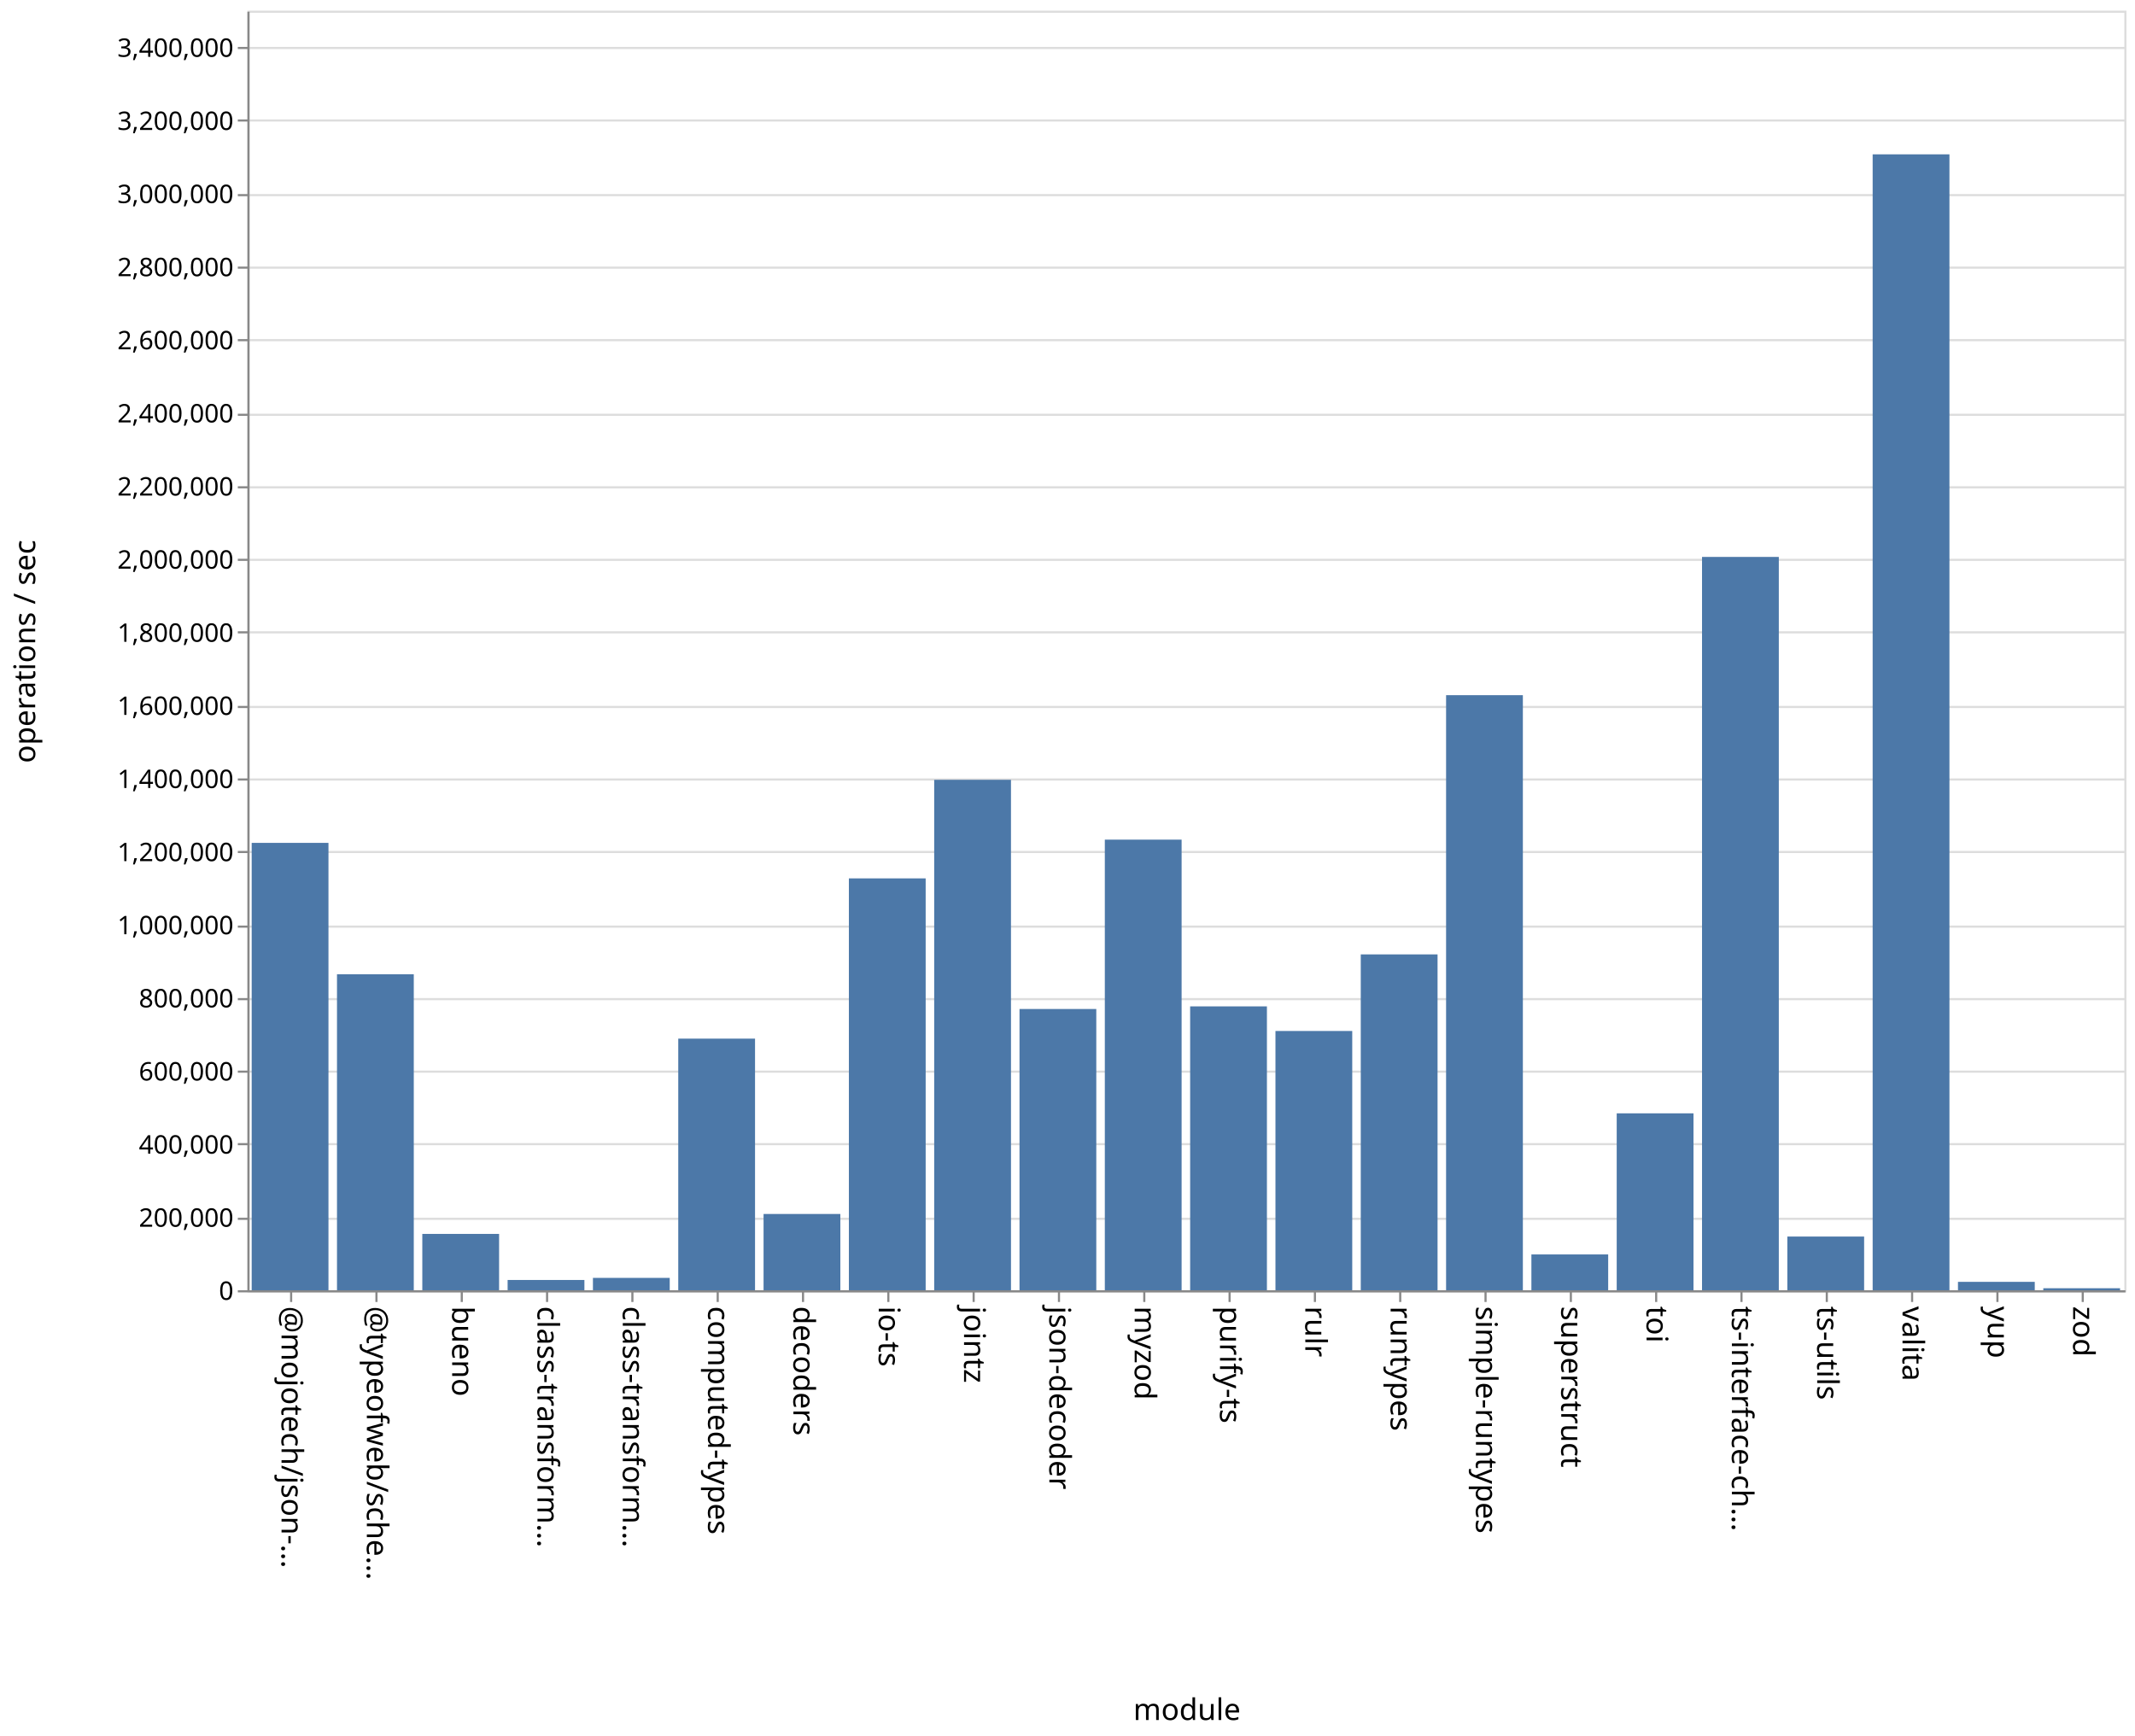
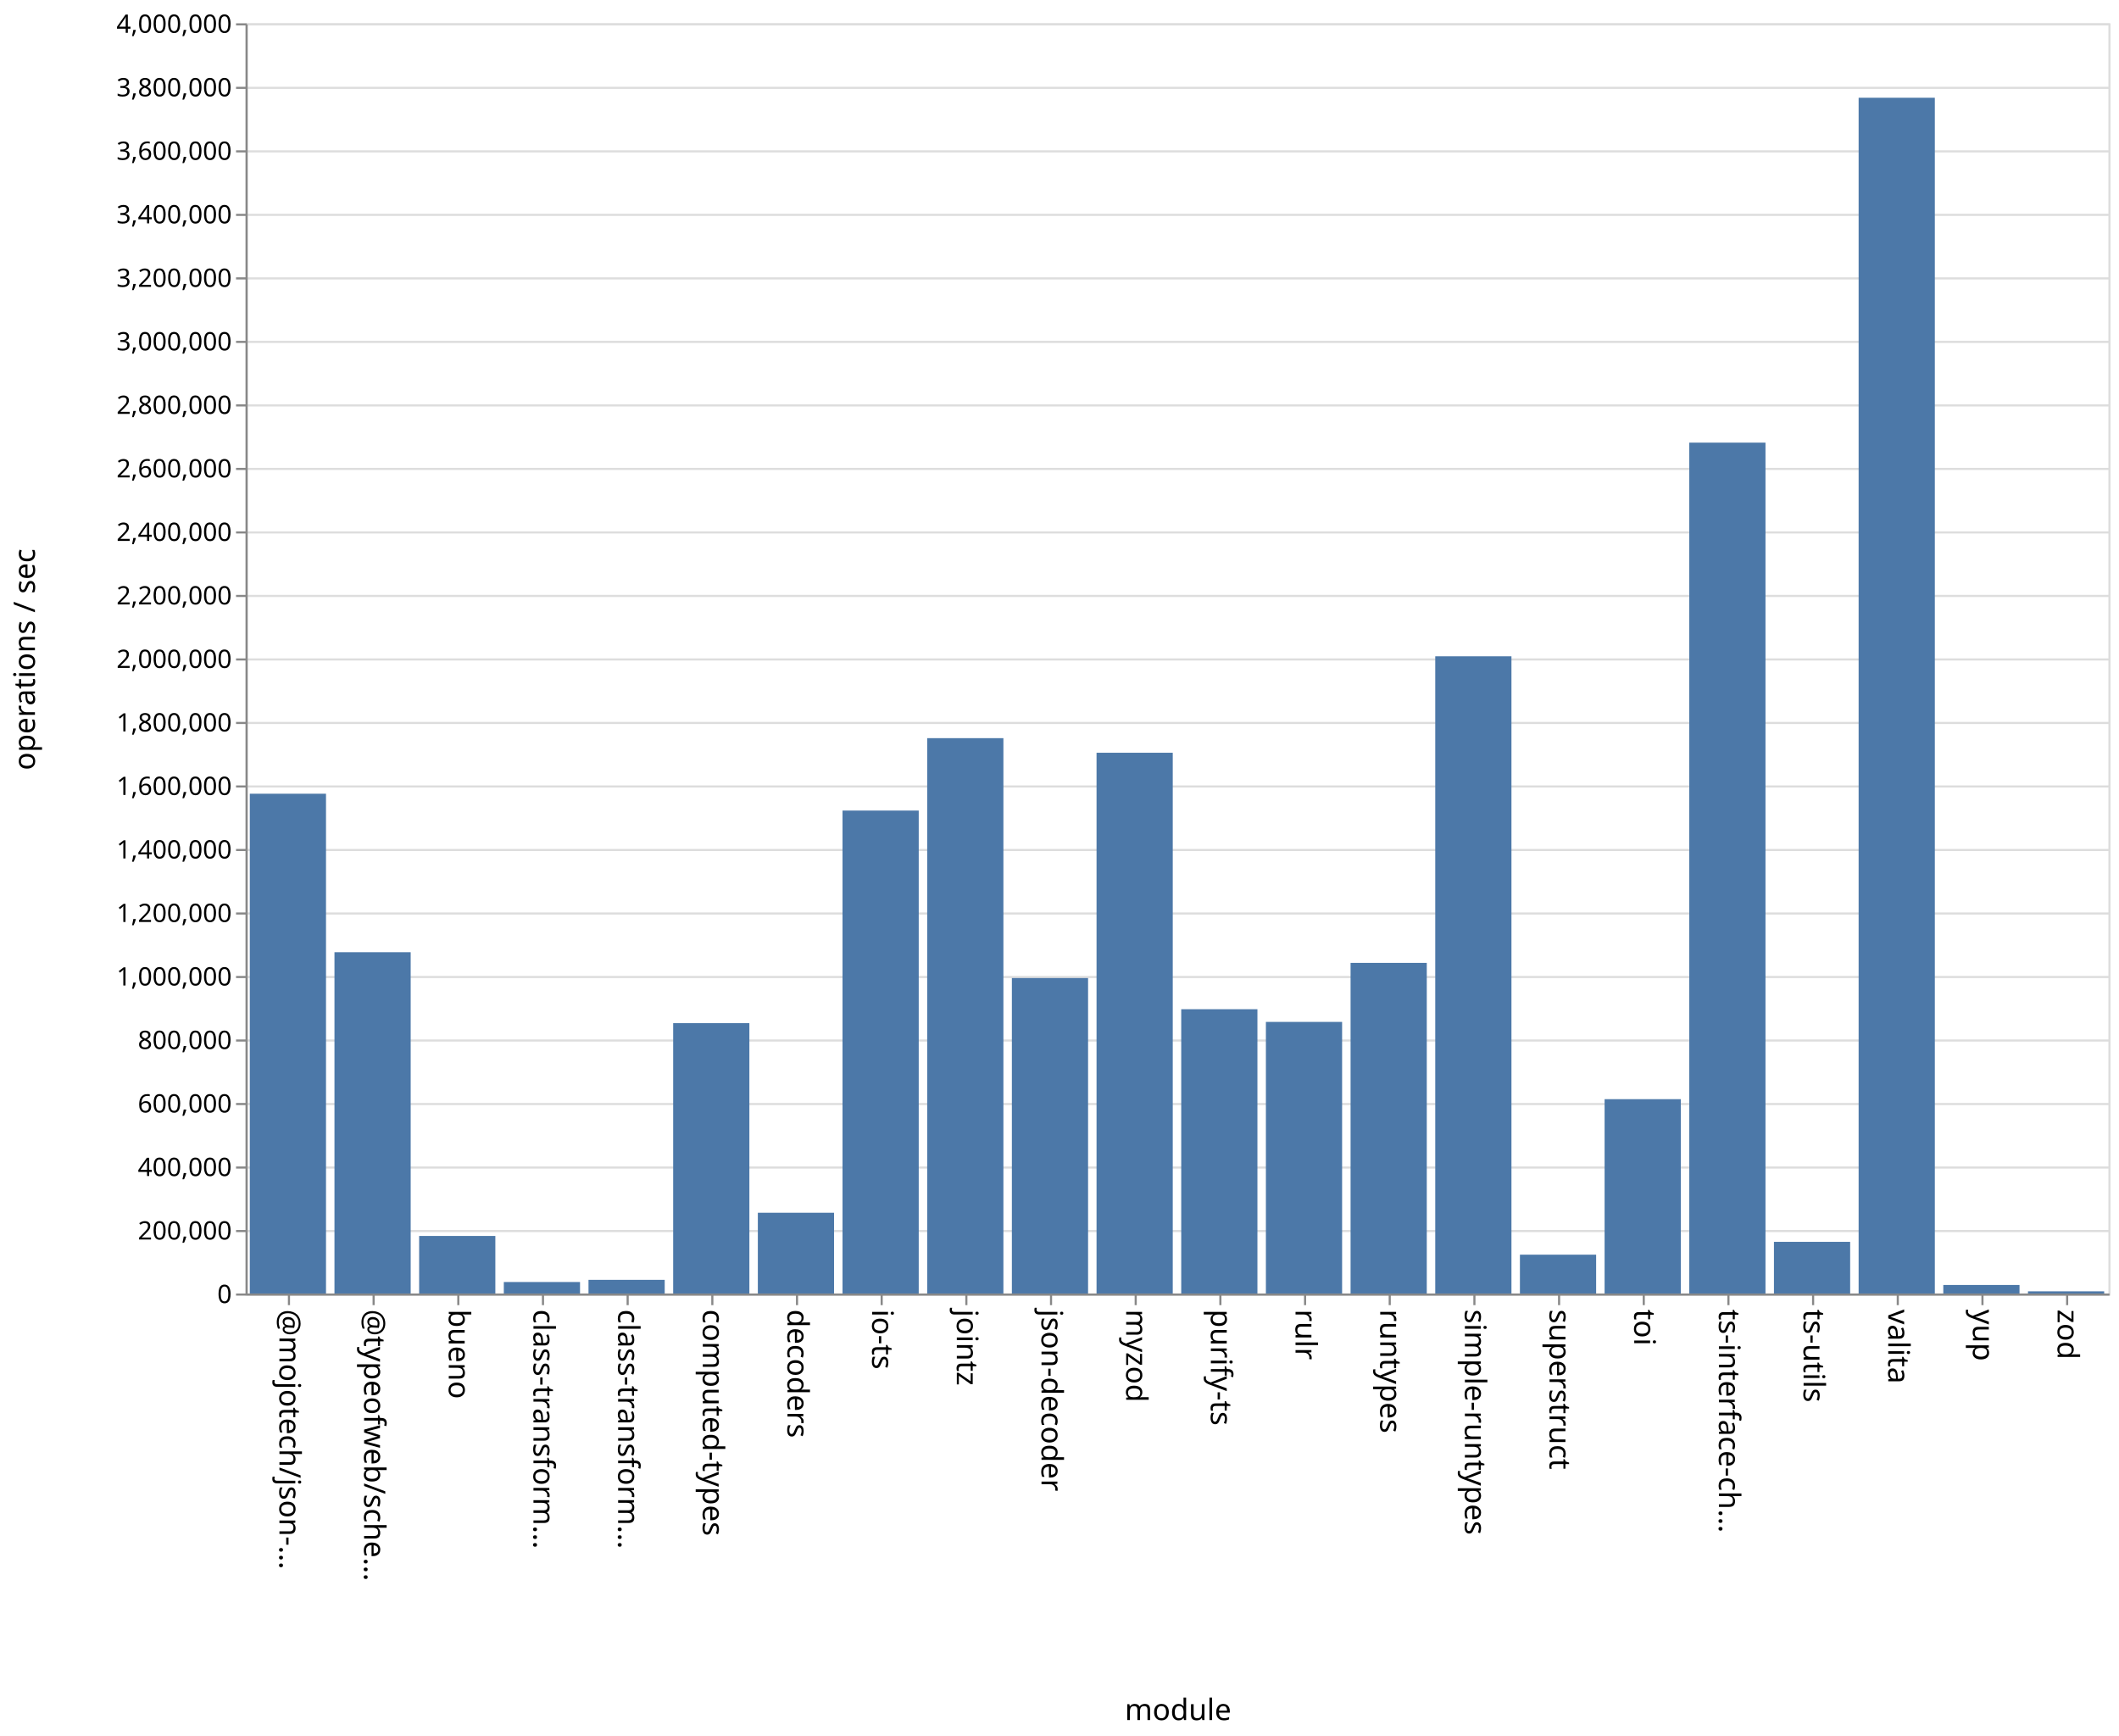
- <svg xmlns="http://www.w3.org/2000/svg" class="marks" width="1001" height="814">
-   <path fill="#fff" d="M0 0h1001v814H0z" />
+ <svg xmlns="http://www.w3.org/2000/svg" class="marks" width="1001" height="820">
+   <path fill="#fff" d="M0 0h1001v820H0z" />
  <g class="mark-group role-frame root" aria-roledescription="group mark container" fill="none" stroke-miterlimit="10">
-     <path class="background" aria-hidden="true" d="M116.5 5.5h880v600h-880z" stroke="#ddd" />
-     <g class="mark-group role-axis" aria-roledescription="axis" aria-label="Y-axis for a linear scale with values from 0 to 3,500,000">
-       <path class="background" aria-hidden="true" d="M116.5 5.5z" pointer-events="none" />
+     <path class="background" aria-hidden="true" d="M116.5 11.5h880v600h-880z" stroke="#ddd" />
+     <g class="mark-group role-axis" aria-roledescription="axis" aria-label="Y-axis for a linear scale with values from 0 to 4,000,000">
+       <path class="background" aria-hidden="true" d="M116.5 11.5z" pointer-events="none" />
      <g class="mark-rule role-axis-grid" pointer-events="none" stroke="#ddd">
-         <path d="M116.5 605.5h880M116.5 571.5h880M116.5 536.5h880M116.5 502.5h880M116.5 468.5h880M116.5 434.5h880M116.5 399.5h880M116.5 365.5h880M116.5 331.5h880M116.5 296.5h880M116.5 262.5h880M116.5 228.5h880M116.5 194.5h880M116.5 159.5h880M116.5 125.5h880M116.5 91.5h880M116.5 56.5h880M116.5 22.5h880" />
+         <path d="M116.5 611.5h880M116.5 581.5h880M116.5 551.5h880M116.5 521.5h880M116.5 491.5h880M116.5 461.5h880M116.5 431.5h880M116.5 401.5h880M116.5 371.5h880M116.5 341.5h880M116.5 311.5h880M116.5 281.5h880M116.5 251.5h880M116.5 221.5h880M116.5 191.5h880M116.5 161.5h880M116.5 131.5h880M116.5 101.5h880M116.5 71.5h880M116.5 41.5h880M116.5 11.5h880" />
      </g>
    </g>
    <g class="mark-group role-axis" aria-roledescription="axis" aria-label="X-axis titled 'module' for a discrete scale with 22 values: @mojotech/json-type-validation, @typeofweb/schema, bueno, class-transformer-validator-async, class-transformer-validator-sync, ending with zod">
-       <path class="background" aria-hidden="true" d="M116.5 605.5z" pointer-events="none" />
+       <path class="background" aria-hidden="true" d="M116.5 611.5z" pointer-events="none" />
      <g class="mark-rule role-axis-tick" pointer-events="none" stroke="#888">
-         <path d="M136.5 605.5v5M176.5 605.5v5M216.5 605.5v5M256.5 605.5v5M296.5 605.5v5M336.5 605.5v5M376.5 605.5v5M416.5 605.5v5M456.5 605.5v5M496.5 605.5v5M536.5 605.5v5M576.5 605.5v5M616.5 605.5v5M656.5 605.5v5M696.5 605.5v5M736.5 605.5v5M776.5 605.5v5M816.5 605.5v5M856.5 605.5v5M896.5 605.5v5M936.5 605.5v5M976.5 605.5v5" />
+         <path d="M136.5 611.5v5M176.5 611.5v5M216.5 611.5v5M256.5 611.5v5M296.5 611.5v5M336.5 611.5v5M376.5 611.5v5M416.5 611.5v5M456.5 611.5v5M496.5 611.5v5M536.5 611.5v5M576.5 611.5v5M616.5 611.5v5M656.5 611.5v5M696.5 611.5v5M736.5 611.5v5M776.5 611.5v5M816.5 611.5v5M856.5 611.5v5M896.5 611.5v5M936.5 611.5v5M976.5 611.5v5" />
      </g>
      <g class="mark-text role-axis-label" pointer-events="none" font-family="sans-serif" font-size="14" fill="#000">
-         <text transform="rotate(90 -240.25 372.25)">@mojotech/json-…</text>
-         <text transform="rotate(90 -220.25 392.25)">@typeofweb/sche…</text>
-         <text transform="rotate(90 -200.25 412.25)">bueno</text>
-         <text transform="rotate(90 -180.25 432.25)">class-transform…</text>
-         <text transform="rotate(90 -160.25 452.25)">class-transform…</text>
-         <text transform="rotate(90 -140.25 472.25)">computed-types</text>
-         <text transform="rotate(90 -120.25 492.25)">decoders</text>
-         <text transform="rotate(90 -100.25 512.25)">io-ts</text>
-         <text transform="rotate(90 -80.25 532.25)">jointz</text>
-         <text transform="rotate(90 -60.25 552.25)">json-decoder</text>
-         <text transform="rotate(90 -40.25 572.25)">myzod</text>
-         <text transform="rotate(90 -20.25 592.25)">purify-ts</text>
-         <text transform="rotate(90 -.25 612.25)">rulr</text>
-         <text transform="rotate(90 19.75 632.25)">runtypes</text>
-         <text transform="rotate(90 39.75 652.25)">simple-runtypes</text>
-         <text transform="rotate(90 59.75 672.25)">superstruct</text>
-         <text transform="rotate(90 79.75 692.25)">toi</text>
-         <text transform="rotate(90 99.75 712.25)">ts-interface-ch…</text>
-         <text transform="rotate(90 119.75 732.25)">ts-utils</text>
-         <text transform="rotate(90 139.75 752.25)">valita</text>
-         <text transform="rotate(90 159.75 772.25)">yup</text>
-         <text transform="rotate(90 179.75 792.25)">zod</text>
+         <text transform="rotate(90 -243.25 375.25)">@mojotech/json-…</text>
+         <text transform="rotate(90 -223.25 395.25)">@typeofweb/sche…</text>
+         <text transform="rotate(90 -203.25 415.25)">bueno</text>
+         <text transform="rotate(90 -183.25 435.25)">class-transform…</text>
+         <text transform="rotate(90 -163.25 455.25)">class-transform…</text>
+         <text transform="rotate(90 -143.25 475.25)">computed-types</text>
+         <text transform="rotate(90 -123.25 495.25)">decoders</text>
+         <text transform="rotate(90 -103.25 515.25)">io-ts</text>
+         <text transform="rotate(90 -83.25 535.25)">jointz</text>
+         <text transform="rotate(90 -63.25 555.25)">json-decoder</text>
+         <text transform="rotate(90 -43.25 575.25)">myzod</text>
+         <text transform="rotate(90 -23.25 595.25)">purify-ts</text>
+         <text transform="rotate(90 -3.25 615.25)">rulr</text>
+         <text transform="rotate(90 16.75 635.25)">runtypes</text>
+         <text transform="rotate(90 36.75 655.25)">simple-runtypes</text>
+         <text transform="rotate(90 56.75 675.25)">superstruct</text>
+         <text transform="rotate(90 76.75 695.25)">toi</text>
+         <text transform="rotate(90 96.75 715.25)">ts-interface-ch…</text>
+         <text transform="rotate(90 116.75 735.25)">ts-utils</text>
+         <text transform="rotate(90 136.75 755.25)">valita</text>
+         <text transform="rotate(90 156.75 775.25)">yup</text>
+         <text transform="rotate(90 176.75 795.25)">zod</text>
      </g>
-       <path stroke="#888" d="M116.5 605.5h880" class="mark-rule role-axis-domain" pointer-events="none" />
-       <text text-anchor="middle" transform="translate(556.5 806.5)" font-family="sans-serif" font-size="14" fill="#000" class="mark-text role-axis-title" pointer-events="none">module</text>
+       <path stroke="#888" d="M116.5 611.5h880" class="mark-rule role-axis-domain" pointer-events="none" />
+       <text text-anchor="middle" transform="translate(556.5 812.5)" font-family="sans-serif" font-size="14" fill="#000" class="mark-text role-axis-title" pointer-events="none">module</text>
    </g>
-     <g class="mark-group role-axis" aria-roledescription="axis" aria-label="Y-axis titled 'operations / sec' for a linear scale with values from 0 to 3,500,000">
-       <path class="background" aria-hidden="true" d="M116.5 5.5z" pointer-events="none" />
+     <g class="mark-group role-axis" aria-roledescription="axis" aria-label="Y-axis titled 'operations / sec' for a linear scale with values from 0 to 4,000,000">
+       <path class="background" aria-hidden="true" d="M116.5 11.5z" pointer-events="none" />
      <g class="mark-rule role-axis-tick" pointer-events="none" stroke="#888">
-         <path d="M116.5 605.5h-5M116.5 571.5h-5M116.5 536.5h-5M116.5 502.5h-5M116.5 468.5h-5M116.5 434.5h-5M116.5 399.5h-5M116.5 365.5h-5M116.5 331.5h-5M116.5 296.5h-5M116.5 262.5h-5M116.5 228.5h-5M116.5 194.5h-5M116.5 159.5h-5M116.5 125.5h-5M116.5 91.5h-5M116.5 56.5h-5M116.5 22.5h-5" />
+         <path d="M116.5 611.5h-5M116.5 581.5h-5M116.5 551.5h-5M116.5 521.5h-5M116.5 491.5h-5M116.5 461.5h-5M116.5 431.5h-5M116.5 401.5h-5M116.5 371.5h-5M116.5 341.5h-5M116.5 311.5h-5M116.5 281.5h-5M116.5 251.5h-5M116.5 221.5h-5M116.5 191.5h-5M116.5 161.5h-5M116.5 131.5h-5M116.5 101.5h-5M116.5 71.5h-5M116.5 41.5h-5M116.5 11.5h-5" />
      </g>
      <g class="mark-text role-axis-label" pointer-events="none" text-anchor="end" font-family="sans-serif" font-size="12" fill="#000">
-         <text transform="translate(109.5 609.5)">0</text>
-         <text transform="translate(109.5 575.214)">200,000</text>
-         <text transform="translate(109.5 540.929)">400,000</text>
-         <text transform="translate(109.5 506.643)">600,000</text>
-         <text transform="translate(109.5 472.357)">800,000</text>
-         <text transform="translate(109.5 438.071)">1,000,000</text>
-         <text transform="translate(109.5 403.786)">1,200,000</text>
-         <text transform="translate(109.5 369.5)">1,400,000</text>
-         <text transform="translate(109.5 335.214)">1,600,000</text>
-         <text transform="translate(109.5 300.929)">1,800,000</text>
-         <text transform="translate(109.5 266.643)">2,000,000</text>
-         <text transform="translate(109.5 232.357)">2,200,000</text>
-         <text transform="translate(109.5 198.071)">2,400,000</text>
-         <text transform="translate(109.5 163.786)">2,600,000</text>
-         <text transform="translate(109.5 129.5)">2,800,000</text>
-         <text transform="translate(109.5 95.214)">3,000,000</text>
-         <text transform="translate(109.5 60.929)">3,200,000</text>
-         <text transform="translate(109.5 26.643)">3,400,000</text>
+         <text transform="translate(109.5 615.5)">0</text>
+         <text transform="translate(109.5 585.5)">200,000</text>
+         <text transform="translate(109.5 555.5)">400,000</text>
+         <text transform="translate(109.5 525.5)">600,000</text>
+         <text transform="translate(109.5 495.5)">800,000</text>
+         <text transform="translate(109.5 465.5)">1,000,000</text>
+         <text transform="translate(109.5 435.5)">1,200,000</text>
+         <text transform="translate(109.5 405.5)">1,400,000</text>
+         <text transform="translate(109.5 375.5)">1,600,000</text>
+         <text transform="translate(109.5 345.5)">1,800,000</text>
+         <text transform="translate(109.5 315.5)">2,000,000</text>
+         <text transform="translate(109.5 285.5)">2,200,000</text>
+         <text transform="translate(109.5 255.5)">2,400,000</text>
+         <text transform="translate(109.5 225.5)">2,600,000</text>
+         <text transform="translate(109.5 195.5)">2,800,000</text>
+         <text transform="translate(109.5 165.5)">3,000,000</text>
+         <text transform="translate(109.5 135.5)">3,200,000</text>
+         <text transform="translate(109.5 105.5)">3,400,000</text>
+         <text transform="translate(109.5 75.5)">3,600,000</text>
+         <text transform="translate(109.5 45.5)">3,800,000</text>
+         <text transform="translate(109.5 15.5)">4,000,000</text>
      </g>
-       <path stroke="#888" d="M116.5 605.5V5.5" class="mark-rule role-axis-domain" pointer-events="none" />
-       <text text-anchor="middle" transform="rotate(-90 161 144.5)" font-family="sans-serif" font-size="14" fill="#000" class="mark-text role-axis-title" pointer-events="none">operations / sec</text>
+       <path stroke="#888" d="M116.5 611.5v-600" class="mark-rule role-axis-domain" pointer-events="none" />
+       <text text-anchor="middle" transform="rotate(-90 164 147.5)" font-family="sans-serif" font-size="14" fill="#000" class="mark-text role-axis-title" pointer-events="none">operations / sec</text>
    </g>
    <g class="mark-rect role-mark marks" aria-roledescription="rect mark container" fill="#4c78a8">
-       <path d="M198 578.586h36V605h-36zM238 600.181h36V605h-36zM278 599.2h36v5.8h-36zM318 487.016h36V605h-36zM358 569.235h36V605h-36zM398 411.876h36V605h-36zM438 365.657h36V605h-36zM478 473.12h36V605h-36zM118 395.223h36V605h-36zM518 393.707h36V605h-36zM558 471.893h36V605h-36zM598 483.43h36V605h-36zM638 447.518h36V605h-36zM678 325.972h36V605h-36zM718 588.207h36V605h-36zM758 522.046h36V605h-36zM798 261.142h36V605h-36zM838 579.819h36V605h-36zM158 456.822h36V605h-36zM878 72.369h36V605h-36zM918 601.06h36V605h-36zM958 604.06h36v.94h-36z" />
+       <path d="M198 583.816h36V611h-36zM238 605.57h36V611h-36zM278 604.548h36V611h-36zM318 483.298h36V611h-36zM358 572.853h36V611h-36zM398 382.88h36V611h-36zM438 348.677h36V611h-36zM478 461.991h36V611h-36zM118 374.925h36V611h-36zM518 355.568h36V611h-36zM558 476.713h36V611h-36zM598 482.71h36V611h-36zM638 454.825h36V611h-36zM678 310.01h36V611h-36zM718 592.66h36V611h-36zM758 519.206h36V611h-36zM798 209.08h36V611h-36zM838 586.599h36V611h-36zM158 449.784h36V611h-36zM878 46.173h36V611h-36zM918 606.97h36V611h-36zM958 609.976h36V611h-36z" />
    </g>
  </g>
</svg>
